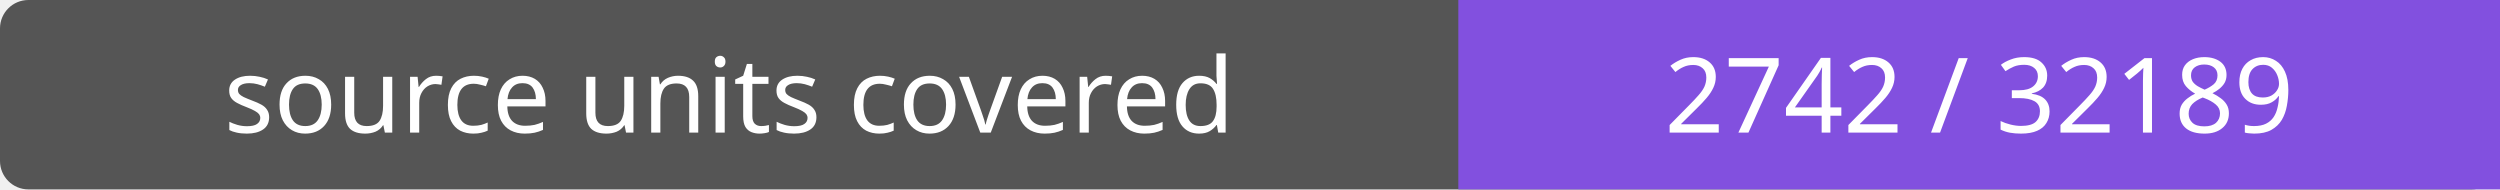
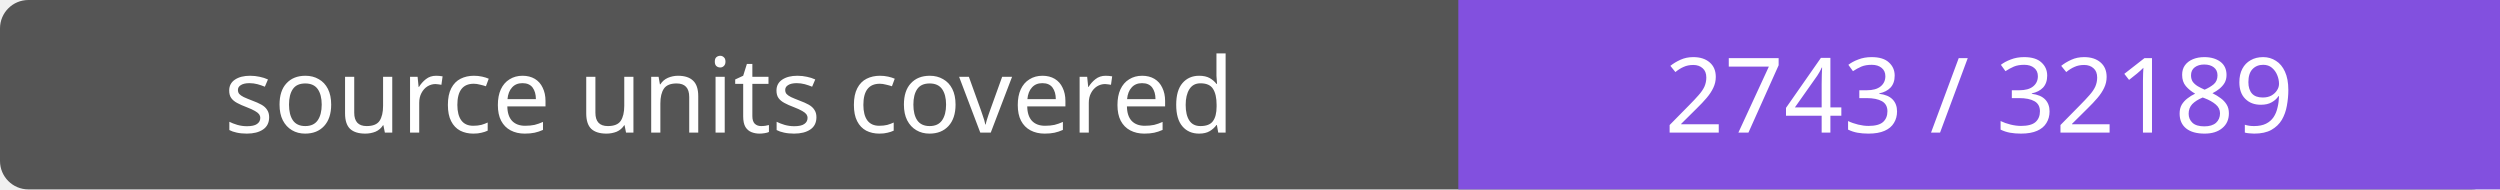
- <svg xmlns="http://www.w3.org/2000/svg" width="264" height="20" role="img" aria-label="source units covered: 2742 / 32189">
+ <svg xmlns="http://www.w3.org/2000/svg" width="264" height="20" role="img" aria-label="source units covered: 2743 / 32189">
  <rect width="264" height="20" rx="3" fill="#555" />
  <path fill="#8250df" d="M154 0h110v20H154z" />
  <g fill="#fff" text-anchor="middle" font-family="Verdana,sans-serif" font-size="11">
    <text x="77.0" y="14">source units covered</text>
-     <text x="209.0" y="14">2742 / 32189</text>
+     <text x="209.0" y="14">2743 / 32189</text>
  </g>
</svg>
